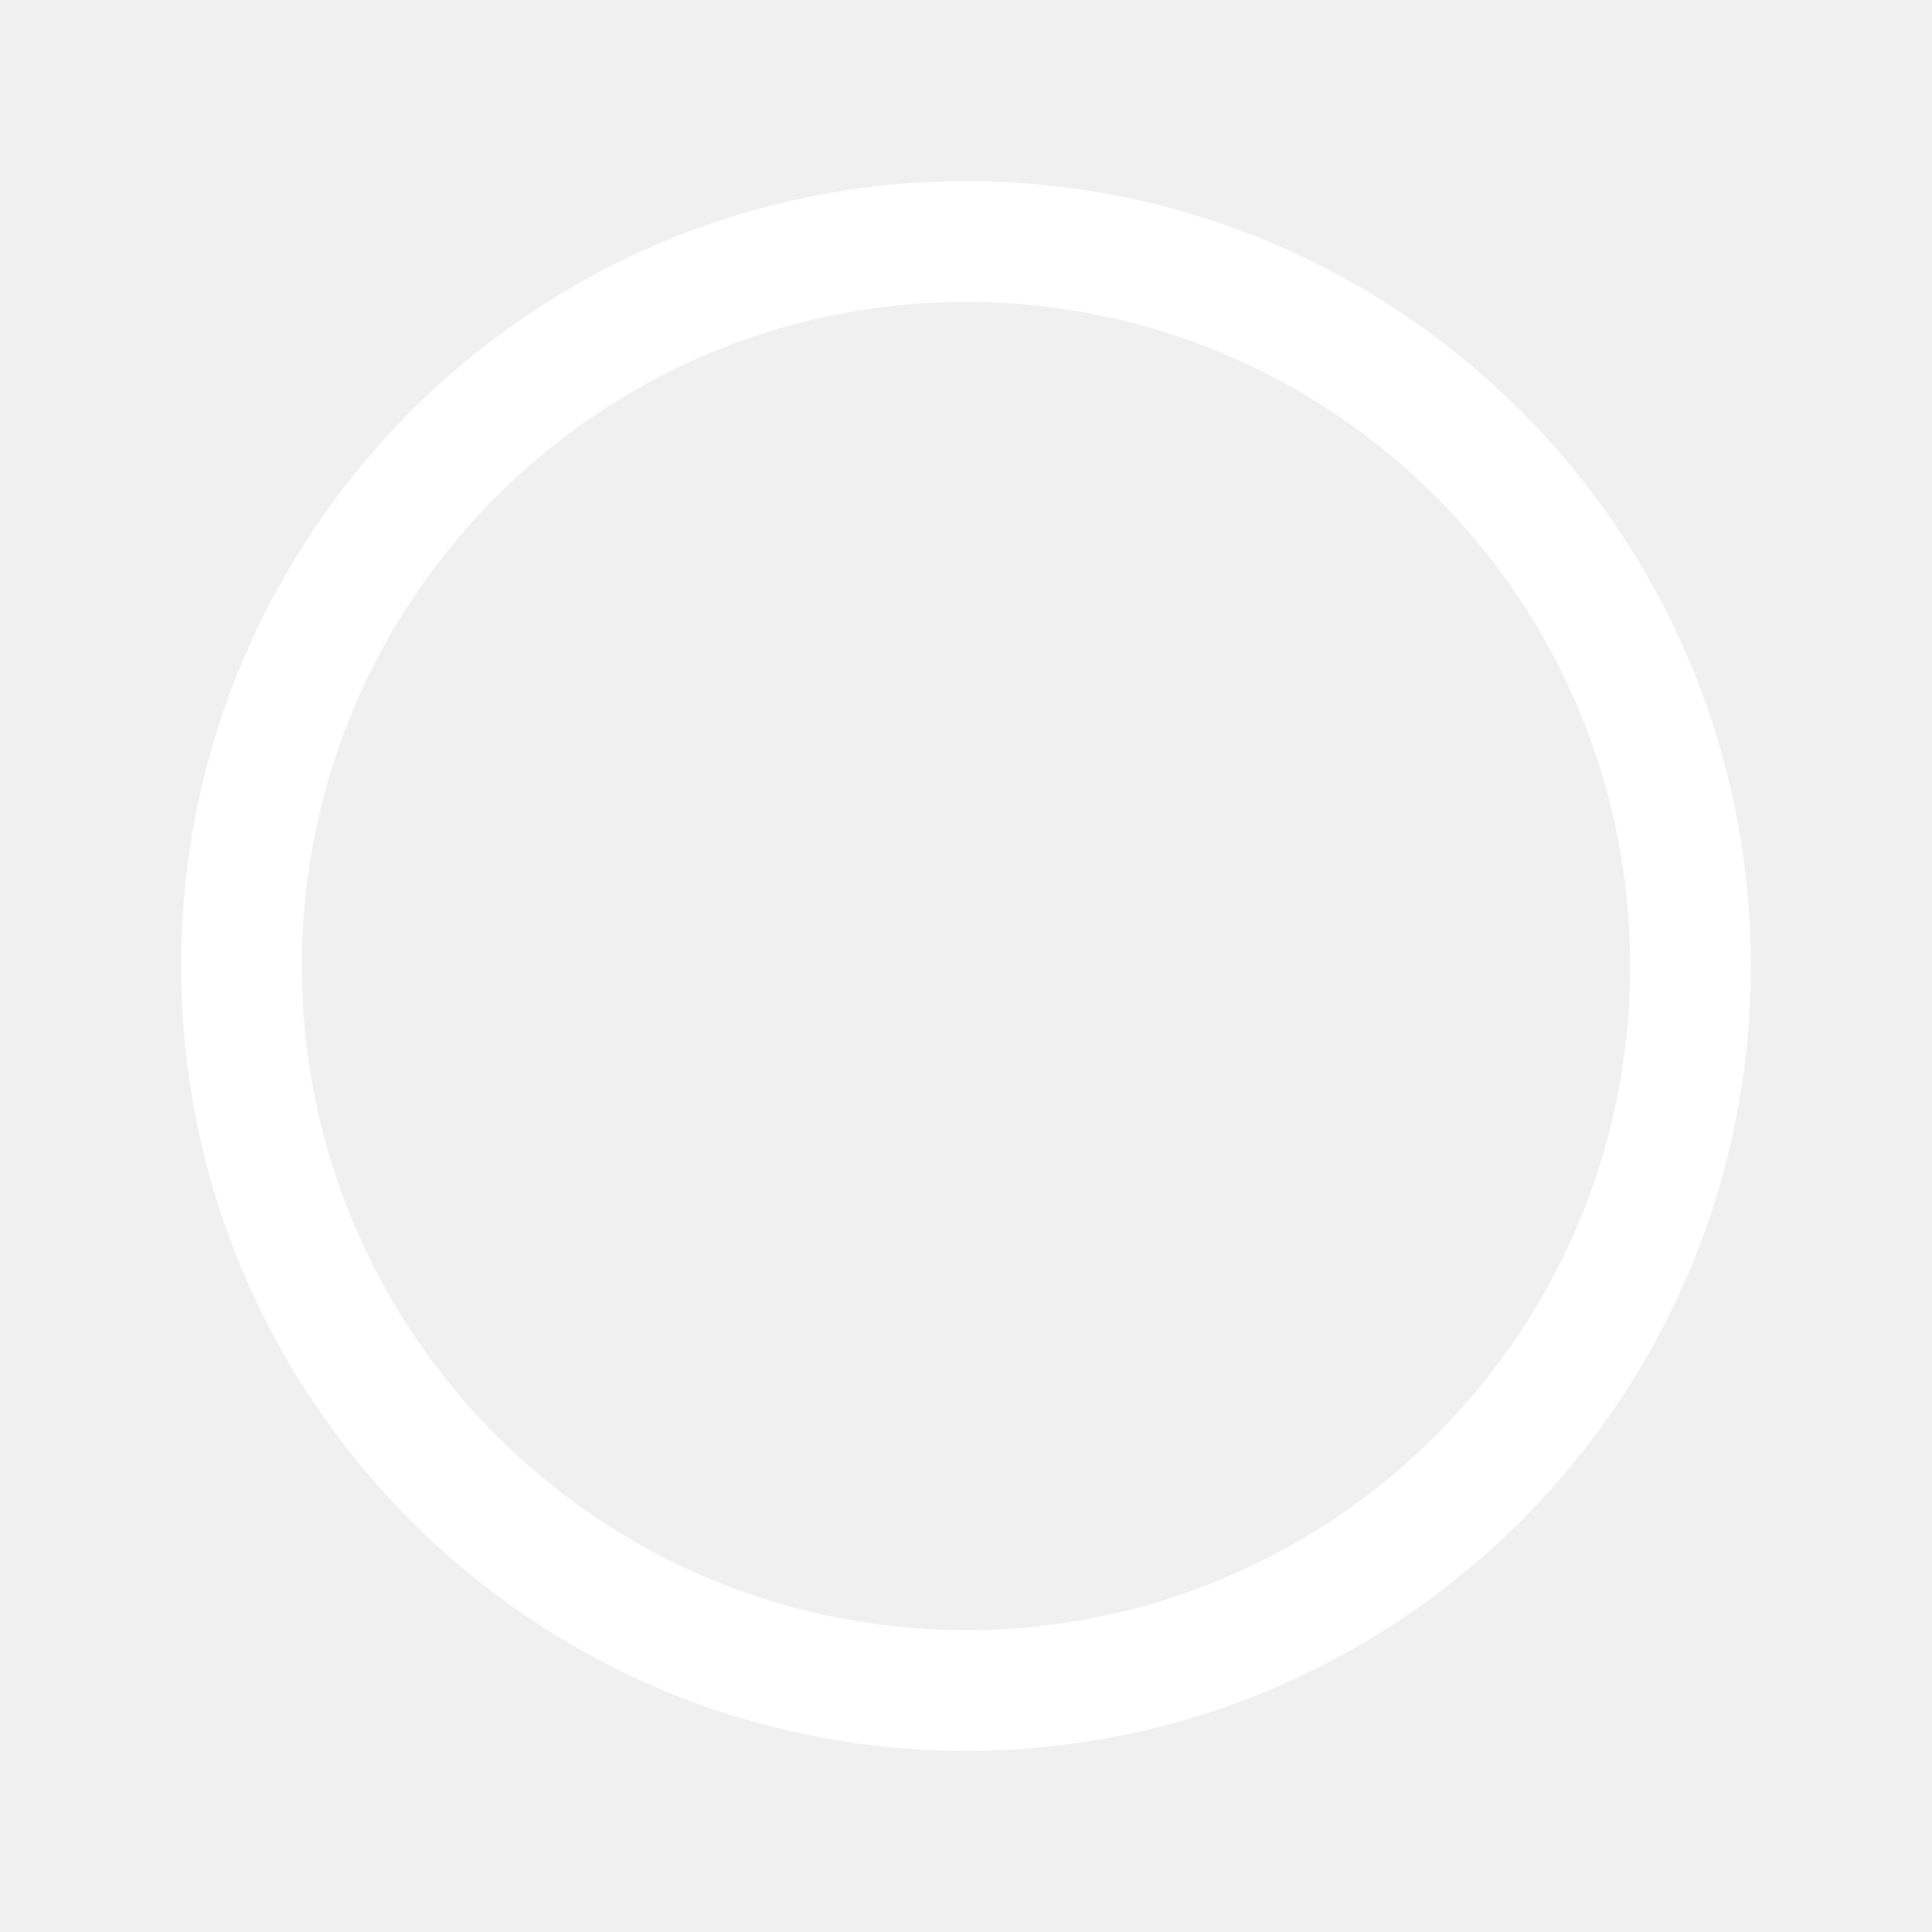
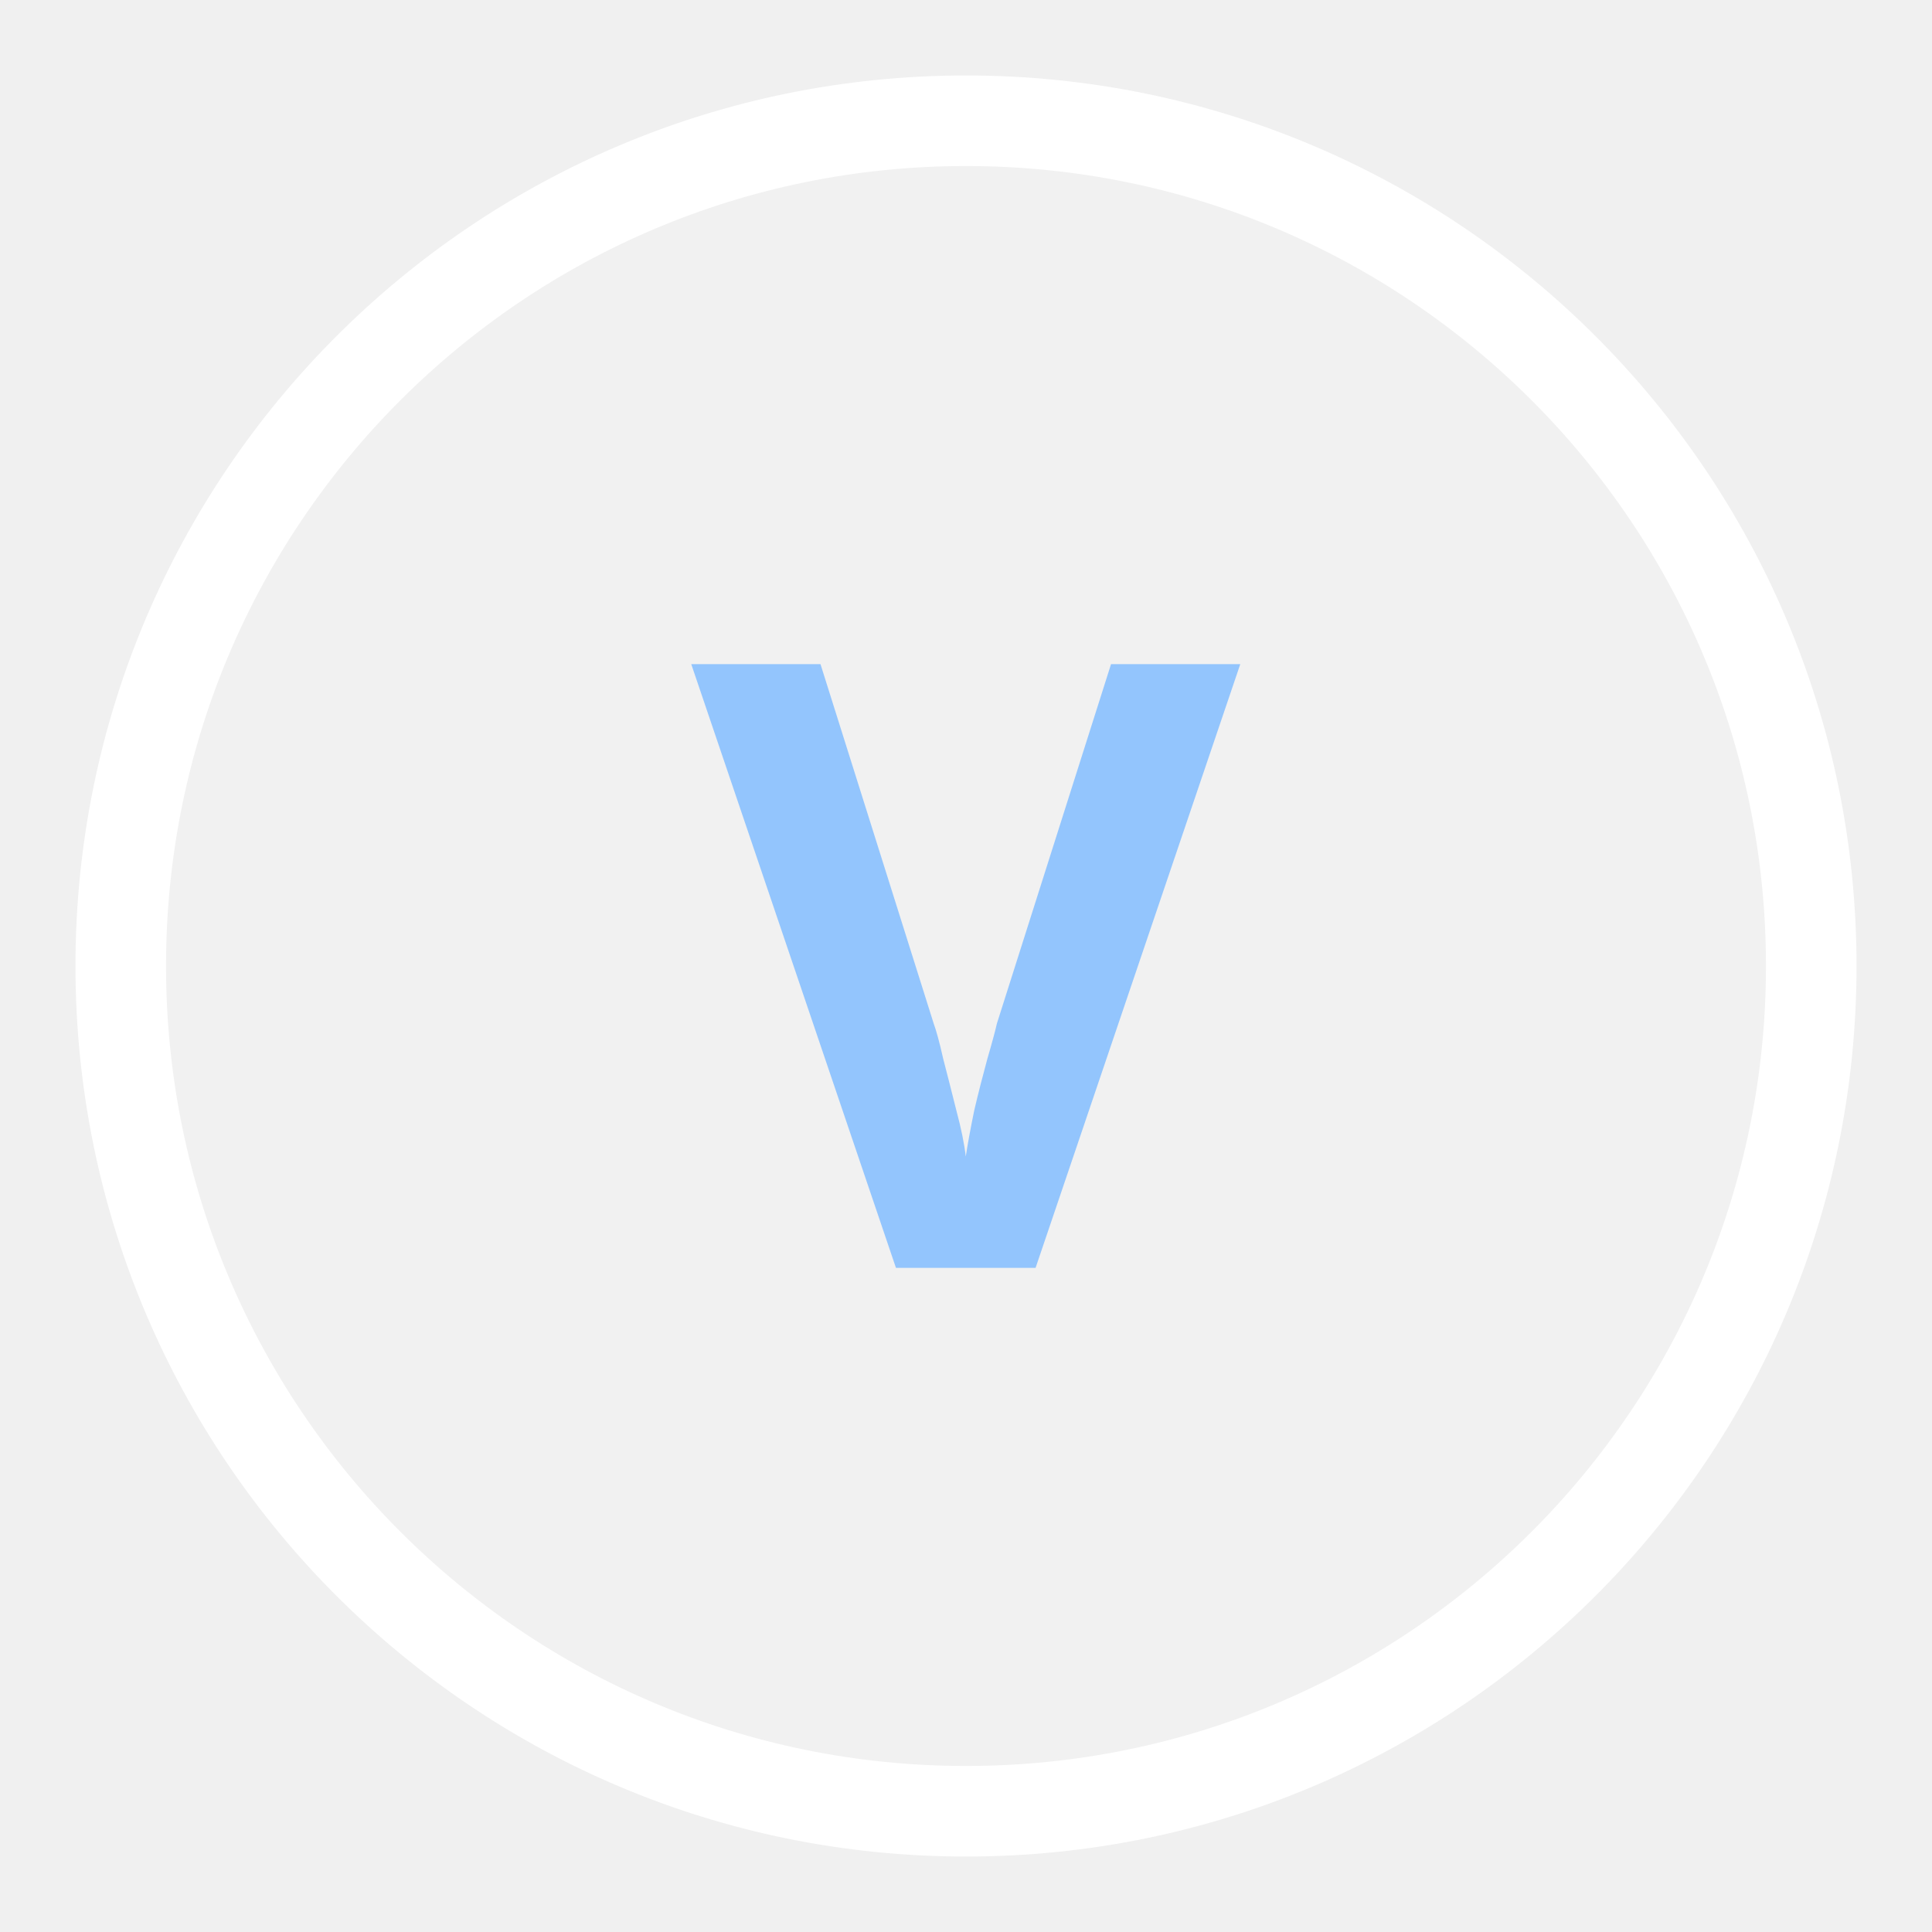
<svg xmlns="http://www.w3.org/2000/svg" viewBox="0 0 32 32" fill="none">
-   <circle cx="16" cy="16" r="12" stroke="#fff" stroke-width="2" />
+   <circle cx="16" cy="16" r="14" stroke="#fff" stroke-width="1.5" fill="rgba(255,255,255,0.08)" />
+   <text x="16" y="21" text-anchor="middle" fill="#93c5fd" font-size="14" font-weight="700" font-family="system-ui,sans-serif">V</text>
</svg>
